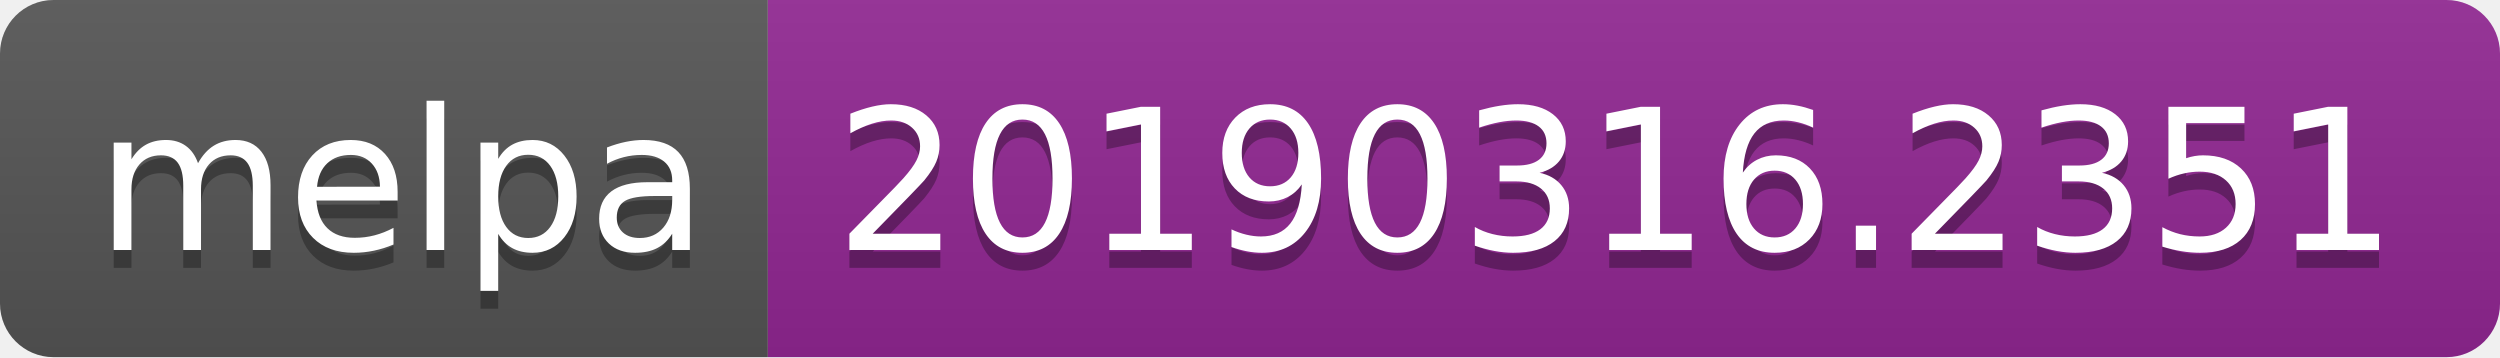
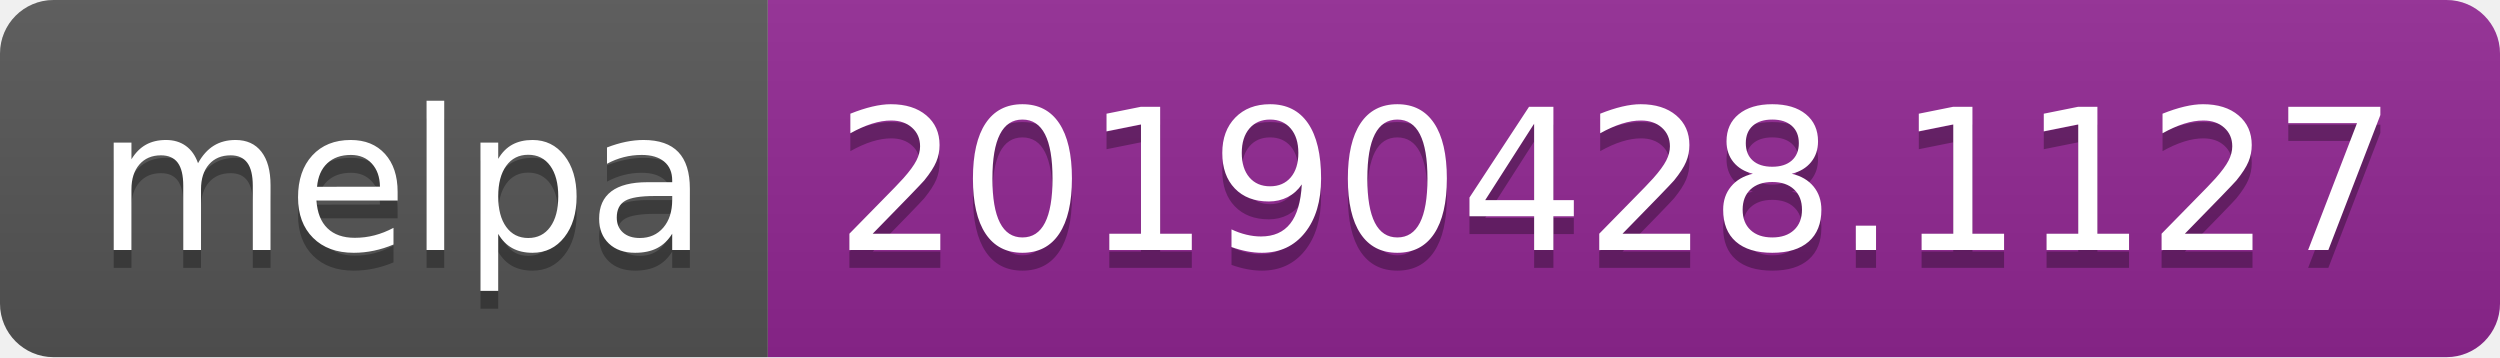
<svg xmlns="http://www.w3.org/2000/svg" width="140" height="20">
  <linearGradient id="b" x2="0" y2="100%">
    <stop offset="0" stop-color="#bbb" stop-opacity=".1" />
    <stop offset="1" stop-opacity=".1" />
  </linearGradient>
  <clipPath id="a">
    <rect width="140" height="20" rx="3" fill="#fff" />
  </clipPath>
  <g clip-path="url(#a)">
    <path fill="#555" d="M0 0h43v20H0z" />
    <path fill="#922793" d="M43 0h97v20H43z" />
    <path fill="url(#b)" d="M0 0h140v20H0z" />
  </g>
  <g fill="#fff" text-anchor="middle" font-family="DejaVu Sans,Verdana,Geneva,sans-serif" font-size="110">
    <text x="225" y="150" fill="#010101" fill-opacity=".3" transform="scale(.1)" textLength="330">melpa</text>
    <text x="225" y="140" transform="scale(.1)" textLength="330">melpa</text>
-     <text x="905" y="150" fill="#010101" fill-opacity=".3" transform="scale(.1)" textLength="870">20190316.2351</text>
-     <text x="905" y="140" transform="scale(.1)" textLength="870">20190316.2351</text>
+     <text x="905" y="150" fill="#010101" fill-opacity=".3" transform="scale(.1)" textLength="870">20190428.1127</text>
+     <text x="905" y="140" transform="scale(.1)" textLength="870">20190428.1127</text>
  </g>
</svg>
